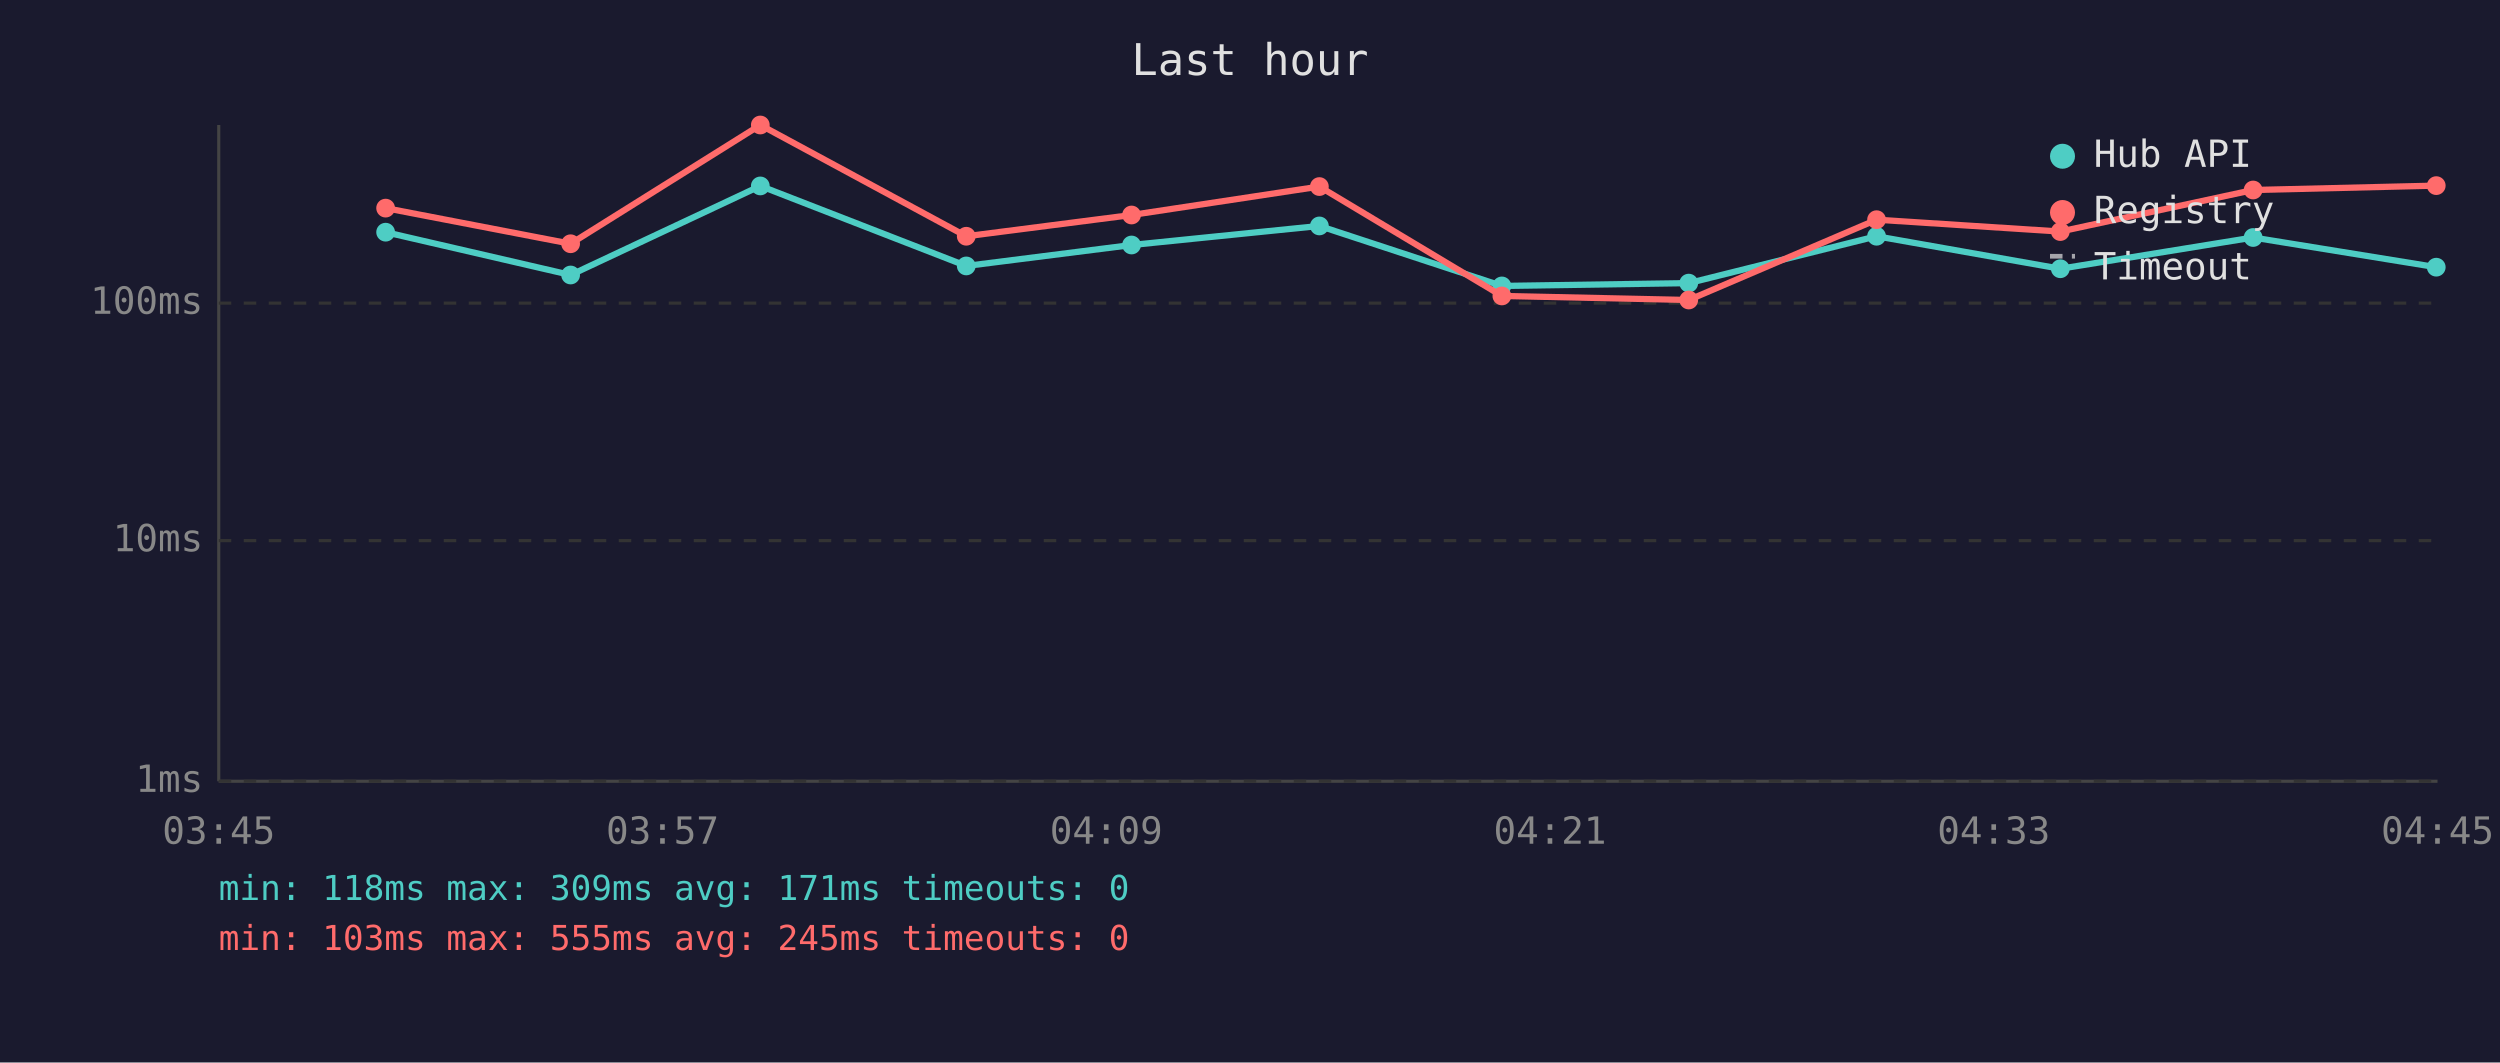
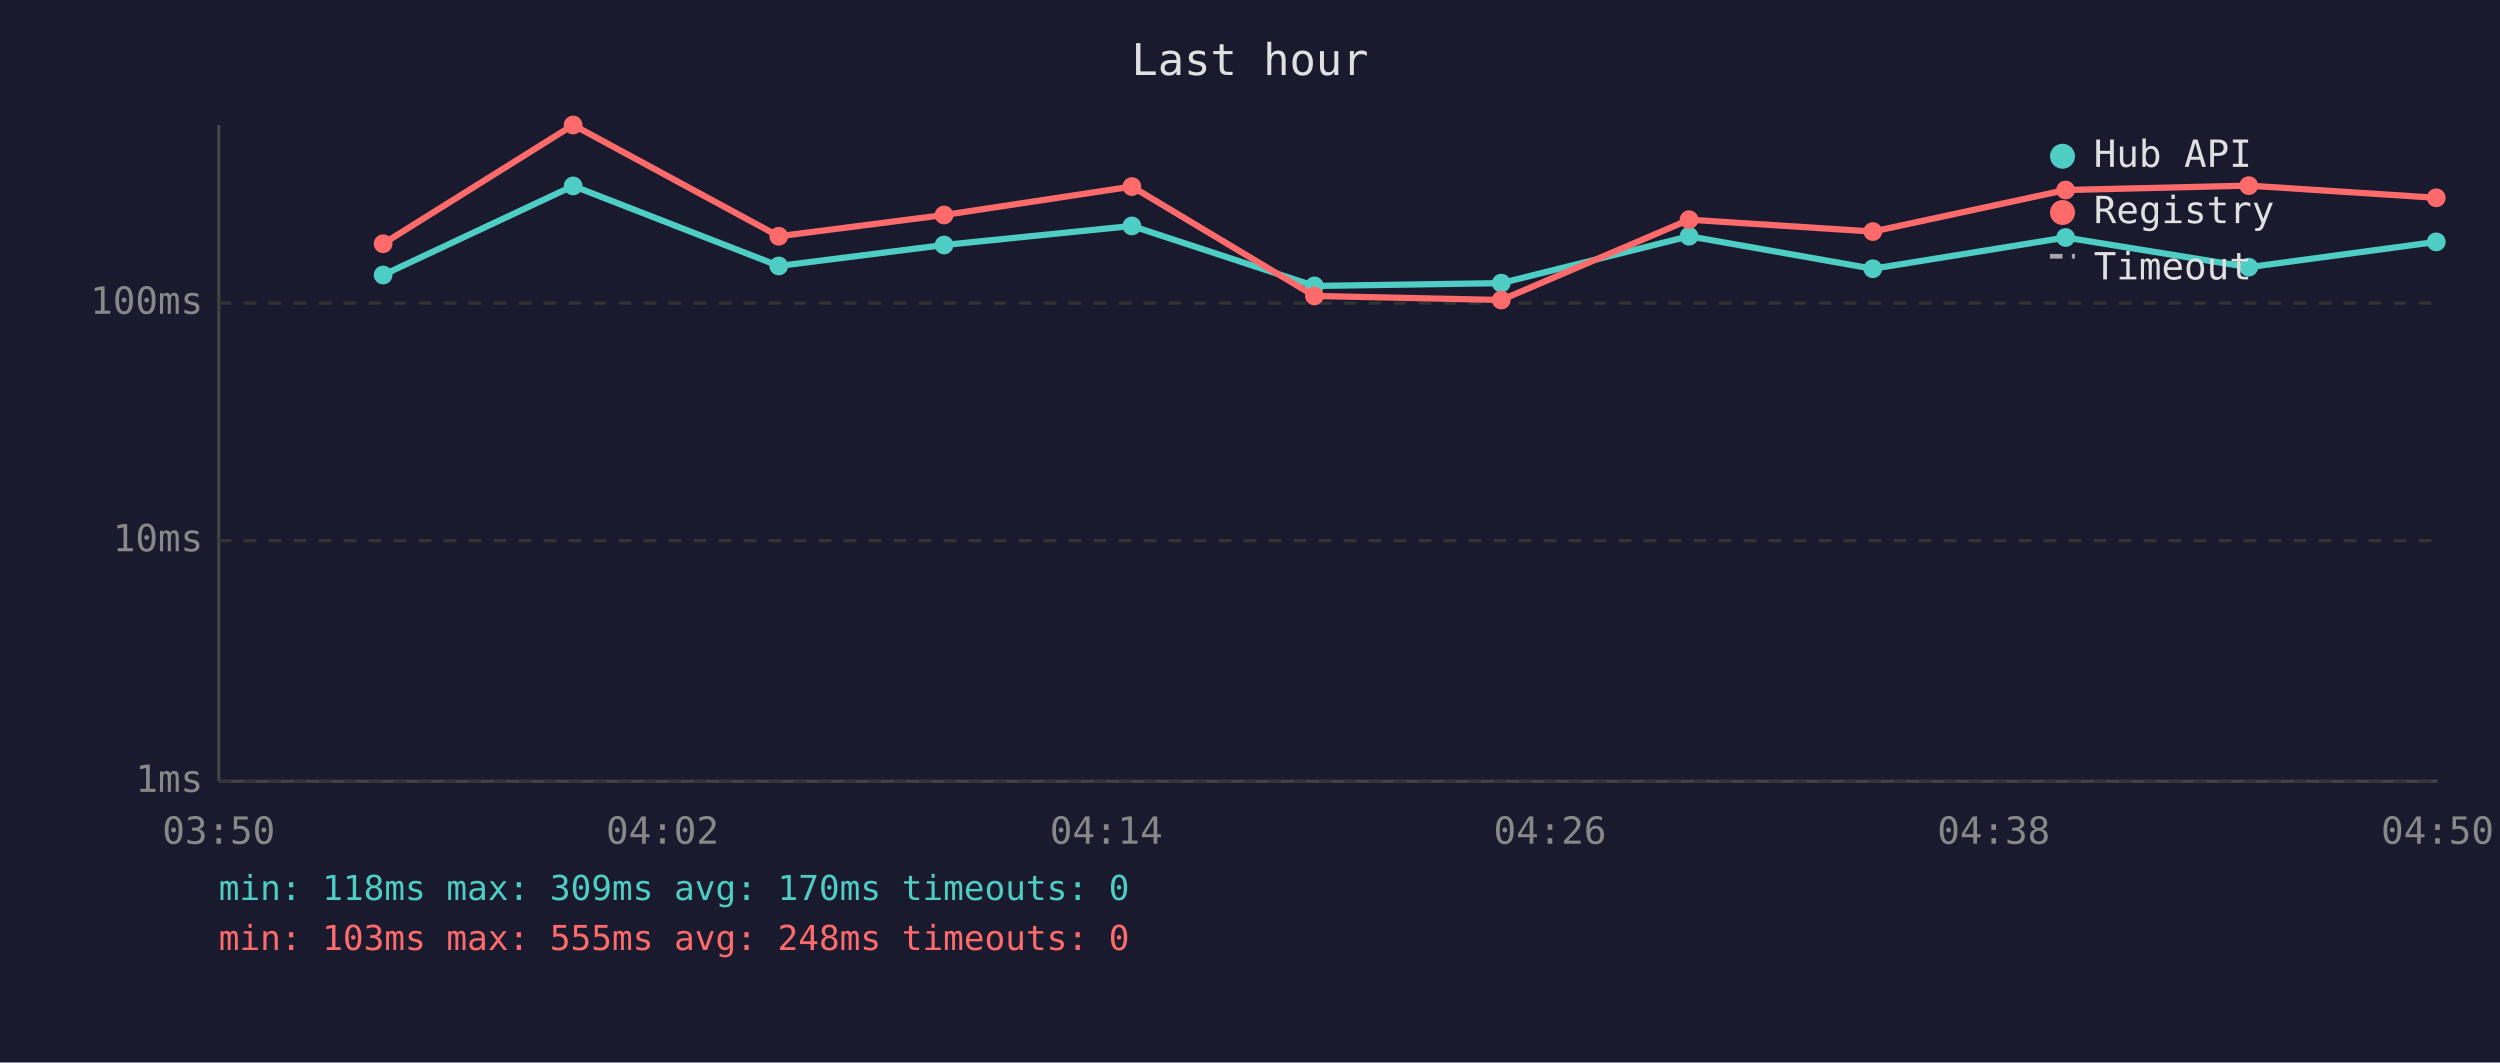
<svg xmlns="http://www.w3.org/2000/svg" viewBox="0 0 800 340" font-family="monospace" font-size="12">
  <rect width="800" height="340" fill="#1a1a2e" />
  <text x="400" y="24" fill="#e0e0e0" font-size="14" text-anchor="middle">Last hour</text>
  <line x1="70" y1="40" x2="70" y2="250" stroke="#444" stroke-width="1" />
  <line x1="70" y1="250" x2="780" y2="250" stroke="#444" stroke-width="1" />
  <line x1="70" y1="250" x2="780" y2="250" stroke="#333" stroke-width="1" stroke-dasharray="4" />
  <text x="65" y="250" fill="#888" text-anchor="end" dominant-baseline="middle">1ms</text>
  <line x1="70" y1="173" x2="780" y2="173" stroke="#333" stroke-width="1" stroke-dasharray="4" />
  <text x="65" y="173" fill="#888" text-anchor="end" dominant-baseline="middle">10ms</text>
  <line x1="70" y1="97" x2="780" y2="97" stroke="#333" stroke-width="1" stroke-dasharray="4" />
  <text x="65" y="97" fill="#888" text-anchor="end" dominant-baseline="middle">100ms</text>
-   <text x="70" y="270" fill="#888" text-anchor="middle">03:45</text>
-   <text x="212" y="270" fill="#888" text-anchor="middle">03:57</text>
-   <text x="354" y="270" fill="#888" text-anchor="middle">04:09</text>
-   <text x="496" y="270" fill="#888" text-anchor="middle">04:21</text>
-   <text x="638" y="270" fill="#888" text-anchor="middle">04:33</text>
-   <text x="780" y="270" fill="#888" text-anchor="middle">04:45</text>
-   <polyline points="123.4,74.3 182.6,88.0 243.3,59.5 309.2,85.1 362.1,78.4 422.2,72.3 480.6,91.5 540.4,90.6 600.5,75.6 659.3,86.0 721.0,76.0 779.6,85.5" fill="none" stroke="#4ecdc4" stroke-width="2" opacity="1" />
-   <circle cx="123.4" cy="74.3" r="3" fill="#4ecdc4" />
-   <circle cx="182.6" cy="88.0" r="3" fill="#4ecdc4" />
-   <circle cx="243.3" cy="59.5" r="3" fill="#4ecdc4" />
-   <circle cx="309.2" cy="85.1" r="3" fill="#4ecdc4" />
-   <circle cx="362.1" cy="78.4" r="3" fill="#4ecdc4" />
-   <circle cx="422.2" cy="72.3" r="3" fill="#4ecdc4" />
-   <circle cx="480.6" cy="91.5" r="3" fill="#4ecdc4" />
-   <circle cx="540.4" cy="90.6" r="3" fill="#4ecdc4" />
-   <circle cx="600.5" cy="75.6" r="3" fill="#4ecdc4" />
-   <circle cx="659.3" cy="86.0" r="3" fill="#4ecdc4" />
-   <circle cx="721.0" cy="76.0" r="3" fill="#4ecdc4" />
-   <circle cx="779.6" cy="85.5" r="3" fill="#4ecdc4" />
-   <polyline points="123.4,66.6 182.6,78.0 243.3,40.0 309.2,75.6 362.1,68.8 422.2,59.7 480.6,94.7 540.4,96.0 600.5,70.3 659.3,74.1 721.0,60.8 779.6,59.4" fill="none" stroke="#ff6b6b" stroke-width="2" opacity="1" />
-   <circle cx="123.4" cy="66.6" r="3" fill="#ff6b6b" />
-   <circle cx="182.6" cy="78.0" r="3" fill="#ff6b6b" />
-   <circle cx="243.3" cy="40.0" r="3" fill="#ff6b6b" />
-   <circle cx="309.2" cy="75.6" r="3" fill="#ff6b6b" />
-   <circle cx="362.1" cy="68.8" r="3" fill="#ff6b6b" />
-   <circle cx="422.2" cy="59.7" r="3" fill="#ff6b6b" />
-   <circle cx="480.6" cy="94.7" r="3" fill="#ff6b6b" />
-   <circle cx="540.4" cy="96.0" r="3" fill="#ff6b6b" />
-   <circle cx="600.5" cy="70.3" r="3" fill="#ff6b6b" />
-   <circle cx="659.3" cy="74.1" r="3" fill="#ff6b6b" />
-   <circle cx="721.0" cy="60.8" r="3" fill="#ff6b6b" />
-   <circle cx="779.6" cy="59.4" r="3" fill="#ff6b6b" />
+   <text x="70" y="270" fill="#888" text-anchor="middle">03:50</text>
+   <text x="212" y="270" fill="#888" text-anchor="middle">04:02</text>
+   <text x="354" y="270" fill="#888" text-anchor="middle">04:14</text>
+   <text x="496" y="270" fill="#888" text-anchor="middle">04:26</text>
+   <text x="638" y="270" fill="#888" text-anchor="middle">04:38</text>
+   <text x="780" y="270" fill="#888" text-anchor="middle">04:50</text>
+   <polyline points="122.6,88.0 183.4,59.5 249.2,85.1 302.1,78.4 362.2,72.3 420.6,91.5 480.4,90.6 540.5,75.6 599.3,86.0 661.0,76.0 719.6,85.5 779.6,77.4" fill="none" stroke="#4ecdc4" stroke-width="2" opacity="1" />
+   <circle cx="122.6" cy="88.0" r="3" fill="#4ecdc4" />
+   <circle cx="183.4" cy="59.5" r="3" fill="#4ecdc4" />
+   <circle cx="249.2" cy="85.1" r="3" fill="#4ecdc4" />
+   <circle cx="302.1" cy="78.4" r="3" fill="#4ecdc4" />
+   <circle cx="362.2" cy="72.3" r="3" fill="#4ecdc4" />
+   <circle cx="420.6" cy="91.5" r="3" fill="#4ecdc4" />
+   <circle cx="480.4" cy="90.6" r="3" fill="#4ecdc4" />
+   <circle cx="540.5" cy="75.6" r="3" fill="#4ecdc4" />
+   <circle cx="599.3" cy="86.0" r="3" fill="#4ecdc4" />
+   <circle cx="661.0" cy="76.0" r="3" fill="#4ecdc4" />
+   <circle cx="719.6" cy="85.5" r="3" fill="#4ecdc4" />
+   <circle cx="779.6" cy="77.4" r="3" fill="#4ecdc4" />
+   <polyline points="122.6,78.0 183.4,40.0 249.2,75.6 302.1,68.8 362.2,59.7 420.6,94.7 480.4,96.0 540.5,70.3 599.3,74.1 661.0,60.8 719.6,59.4 779.6,63.3" fill="none" stroke="#ff6b6b" stroke-width="2" opacity="1" />
+   <circle cx="122.6" cy="78.0" r="3" fill="#ff6b6b" />
+   <circle cx="183.4" cy="40.0" r="3" fill="#ff6b6b" />
+   <circle cx="249.2" cy="75.6" r="3" fill="#ff6b6b" />
+   <circle cx="302.1" cy="68.8" r="3" fill="#ff6b6b" />
+   <circle cx="362.2" cy="59.7" r="3" fill="#ff6b6b" />
+   <circle cx="420.6" cy="94.7" r="3" fill="#ff6b6b" />
+   <circle cx="480.4" cy="96.0" r="3" fill="#ff6b6b" />
+   <circle cx="540.5" cy="70.3" r="3" fill="#ff6b6b" />
+   <circle cx="599.3" cy="74.1" r="3" fill="#ff6b6b" />
+   <circle cx="661.0" cy="60.8" r="3" fill="#ff6b6b" />
+   <circle cx="719.6" cy="59.4" r="3" fill="#ff6b6b" />
+   <circle cx="779.6" cy="63.3" r="3" fill="#ff6b6b" />
  <circle cx="660" cy="50" r="4" fill="#4ecdc4" />
  <text x="670" y="50" fill="#e0e0e0" dominant-baseline="middle">Hub API</text>
  <circle cx="660" cy="68" r="4" fill="#ff6b6b" />
  <text x="670" y="68" fill="#e0e0e0" dominant-baseline="middle">Registry</text>
  <line x1="656" y1="82" x2="664" y2="82" stroke="#e0e0e0" stroke-width="1.5" stroke-dasharray="4,3" opacity="0.7" />
  <text x="670" y="86" fill="#e0e0e0" dominant-baseline="middle">Timeout</text>
-   <text x="70" y="288" fill="#4ecdc4" font-size="11">min: 118ms  max: 309ms  avg: 171ms  timeouts: 0</text>
-   <text x="70" y="304" fill="#ff6b6b" font-size="11">min: 103ms  max: 555ms  avg: 245ms  timeouts: 0</text>
+   <text x="70" y="288" fill="#4ecdc4" font-size="11">min: 118ms  max: 309ms  avg: 170ms  timeouts: 0</text>
+   <text x="70" y="304" fill="#ff6b6b" font-size="11">min: 103ms  max: 555ms  avg: 248ms  timeouts: 0</text>
</svg>
